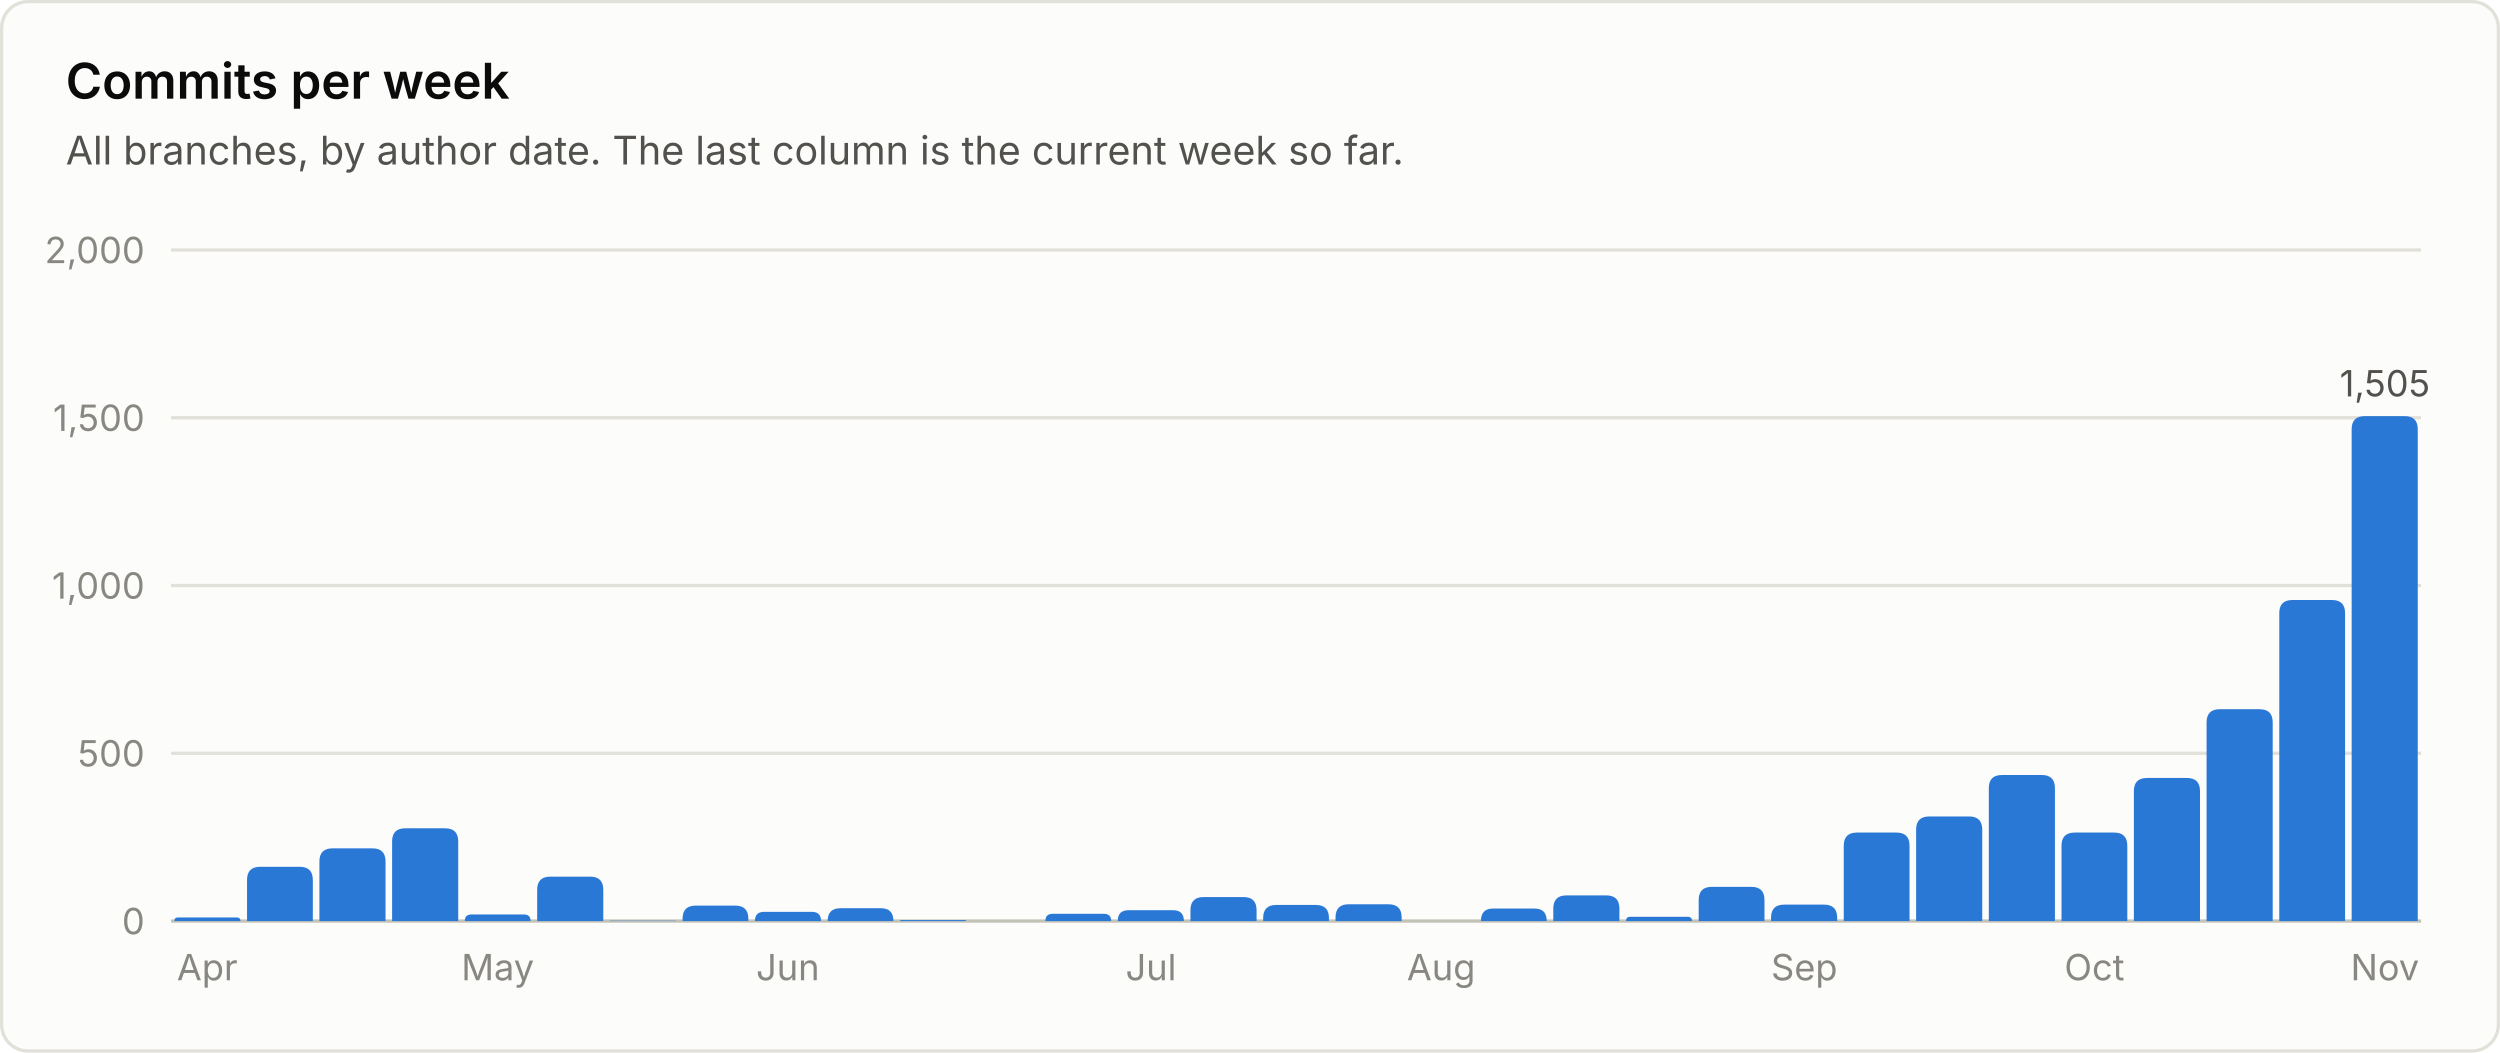
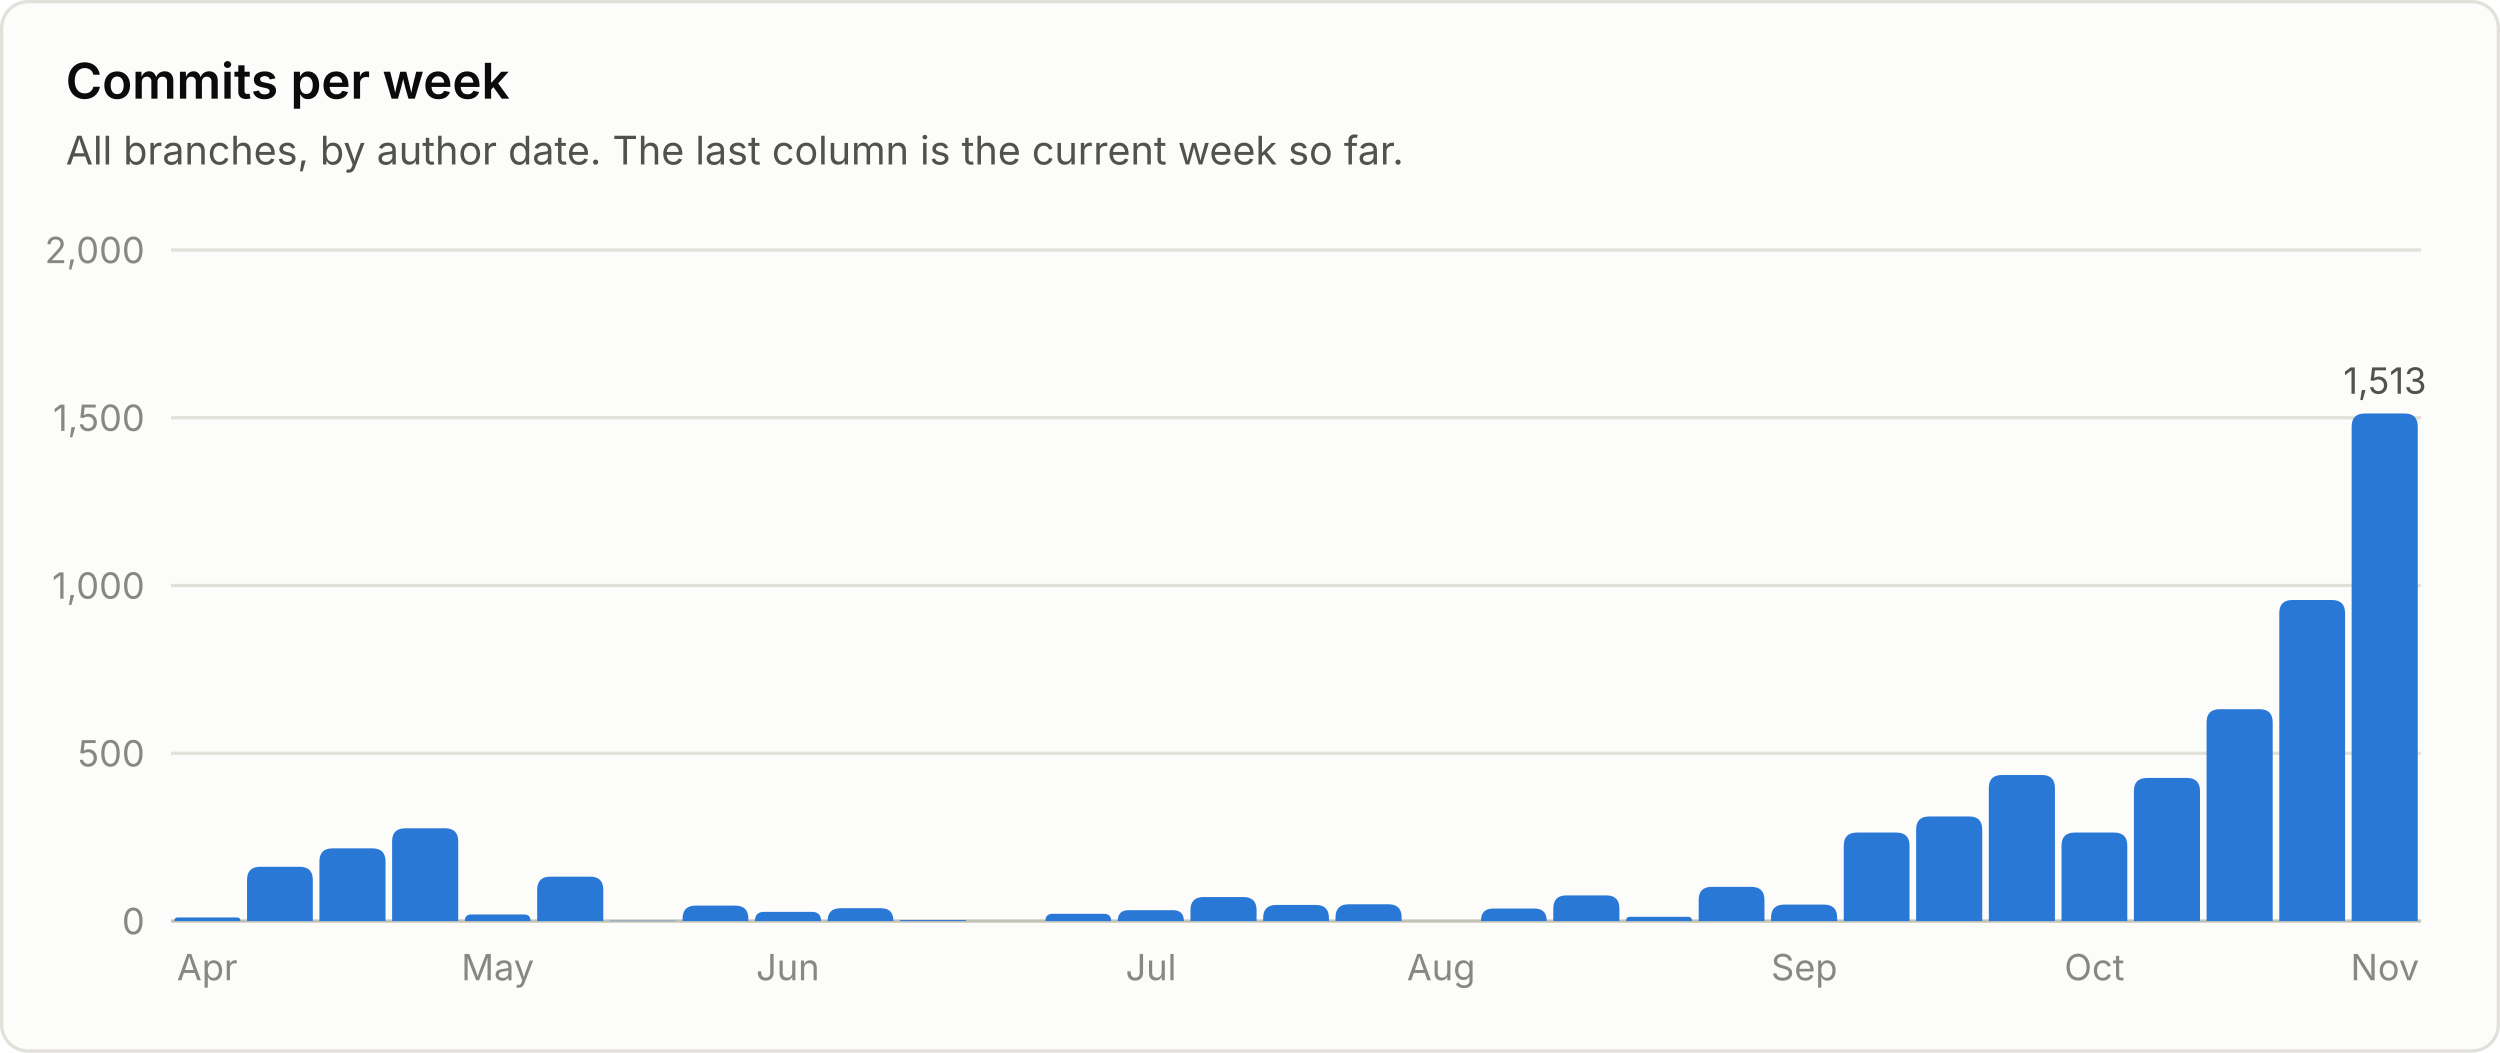
<svg xmlns="http://www.w3.org/2000/svg" viewBox="0 0 760 320" width="760" height="320" role="img" font-family="system-ui, -apple-system, 'Segoe UI', sans-serif">
  <rect x="0.5" y="0.5" width="759" height="319" rx="8" fill="#fcfcfb" stroke="#e1e0d9" />
  <text x="20.0" y="30.0" fill="#0b0b0b" font-size="15" font-weight="600" text-anchor="start">Commits per week</text>
  <text x="20.0" y="50.0" fill="#52514e" font-size="12" font-weight="400" text-anchor="start">All branches, by author date. The last column is the current week so far.</text>
  <line x1="52" y1="280.0" x2="736" y2="280.0" stroke="#c3c2b7" stroke-width="1" />
  <text x="44.0" y="284.0" fill="#898781" font-size="11" font-weight="400" text-anchor="end">0</text>
  <line x1="52" y1="229.0" x2="736" y2="229.0" stroke="#e1e0d9" stroke-width="1" />
  <text x="44.0" y="233.0" fill="#898781" font-size="11" font-weight="400" text-anchor="end">500</text>
  <line x1="52" y1="178.0" x2="736" y2="178.0" stroke="#e1e0d9" stroke-width="1" />
  <text x="44.0" y="182.0" fill="#898781" font-size="11" font-weight="400" text-anchor="end">1,000</text>
  <line x1="52" y1="127.0" x2="736" y2="127.0" stroke="#e1e0d9" stroke-width="1" />
  <text x="44.0" y="131.0" fill="#898781" font-size="11" font-weight="400" text-anchor="end">1,500</text>
  <line x1="52" y1="76.0" x2="736" y2="76.0" stroke="#e1e0d9" stroke-width="1" />
  <text x="44.0" y="80.0" fill="#898781" font-size="11" font-weight="400" text-anchor="end">2,000</text>
  <path d="M53.0 280.0 V280.0 Q53.0 278.9 54.1 278.9 H71.9 Q73.1 278.9 73.1 280.0 V280.0 Z" fill="#2a78d6" />
  <text x="63.0" y="298.0" fill="#898781" font-size="11" font-weight="400" text-anchor="middle">Apr</text>
  <path d="M75.1 280.0 V267.5 Q75.1 263.5 79.1 263.5 H91.1 Q95.1 263.5 95.1 267.5 V280.0 Z" fill="#2a78d6" />
  <path d="M97.1 280.0 V261.9 Q97.1 257.9 101.1 257.9 H113.2 Q117.2 257.9 117.2 261.9 V280.0 Z" fill="#2a78d6" />
  <path d="M119.2 280.0 V255.8 Q119.2 251.8 123.2 251.8 H135.3 Q139.3 251.8 139.3 255.8 V280.0 Z" fill="#2a78d6" />
  <path d="M141.3 280.0 V280.0 Q141.3 278.0 143.3 278.0 H159.3 Q161.3 278.0 161.3 280.0 V280.0 Z" fill="#2a78d6" />
  <text x="151.3" y="298.0" fill="#898781" font-size="11" font-weight="400" text-anchor="middle">May</text>
  <path d="M163.3 280.0 V270.5 Q163.3 266.5 167.3 266.5 H179.4 Q183.4 266.5 183.4 270.5 V280.0 Z" fill="#2a78d6" />
  <path d="M185.4 280.0 V280.0 Q185.4 279.9 185.5 279.9 H205.3 Q205.5 279.9 205.5 280.0 V280.0 Z" fill="#2a78d6" />
  <path d="M207.5 280.0 V279.3 Q207.5 275.3 211.5 275.3 H223.5 Q227.5 275.3 227.5 279.3 V280.0 Z" fill="#2a78d6" />
  <path d="M229.5 280.0 V280.0 Q229.5 277.2 232.3 277.2 H246.8 Q249.6 277.2 249.6 280.0 V280.0 Z" fill="#2a78d6" />
  <text x="239.5" y="298.0" fill="#898781" font-size="11" font-weight="400" text-anchor="middle">Jun</text>
  <path d="M251.6 280.0 V280.0 Q251.6 276.1 255.5 276.1 H267.8 Q271.6 276.1 271.6 280.0 V280.0 Z" fill="#2a78d6" />
  <path d="M273.6 280.0 V280.0 Q273.6 279.7 274.0 279.7 H293.4 Q293.7 279.7 293.7 280.0 V280.0 Z" fill="#2a78d6" />
  <path d="M317.8 280.0 V280.0 Q317.8 277.8 320.0 277.8 H335.6 Q337.8 277.8 337.8 280.0 V280.0 Z" fill="#2a78d6" />
  <path d="M339.8 280.0 V280.0 Q339.8 276.7 343.1 276.7 H356.6 Q359.9 276.7 359.9 280.0 V280.0 Z" fill="#2a78d6" />
  <text x="349.9" y="298.0" fill="#898781" font-size="11" font-weight="400" text-anchor="middle">Jul</text>
  <path d="M361.9 280.0 V276.7 Q361.9 272.7 365.9 272.7 H378.0 Q382.0 272.7 382.0 276.7 V280.0 Z" fill="#2a78d6" />
  <path d="M384.0 280.0 V279.1 Q384.0 275.1 388.0 275.1 H400.0 Q404.0 275.1 404.0 279.1 V280.0 Z" fill="#2a78d6" />
  <path d="M406.0 280.0 V278.9 Q406.0 274.9 410.0 274.9 H422.1 Q426.1 274.9 426.1 278.9 V280.0 Z" fill="#2a78d6" />
  <text x="438.1" y="298.0" fill="#898781" font-size="11" font-weight="400" text-anchor="middle">Aug</text>
  <path d="M450.2 280.0 V280.0 Q450.2 276.2 453.9 276.2 H466.5 Q470.2 276.2 470.2 280.0 V280.0 Z" fill="#2a78d6" />
  <path d="M472.2 280.0 V276.2 Q472.2 272.2 476.2 272.2 H488.3 Q492.3 272.2 492.3 276.2 V280.0 Z" fill="#2a78d6" />
  <path d="M494.3 280.0 V280.0 Q494.3 278.7 495.6 278.7 H513.0 Q514.4 278.7 514.4 280.0 V280.0 Z" fill="#2a78d6" />
  <path d="M516.4 280.0 V273.6 Q516.4 269.6 520.4 269.6 H532.4 Q536.4 269.6 536.4 273.6 V280.0 Z" fill="#2a78d6" />
  <path d="M538.4 280.0 V279.0 Q538.4 275.0 542.4 275.0 H554.5 Q558.5 275.0 558.5 279.0 V280.0 Z" fill="#2a78d6" />
  <text x="548.5" y="298.0" fill="#898781" font-size="11" font-weight="400" text-anchor="middle">Sep</text>
  <path d="M560.5 280.0 V257.1 Q560.5 253.1 564.5 253.1 H576.5 Q580.5 253.1 580.5 257.1 V280.0 Z" fill="#2a78d6" />
  <path d="M582.5 280.0 V252.2 Q582.5 248.2 586.5 248.2 H598.6 Q602.6 248.2 602.6 252.2 V280.0 Z" fill="#2a78d6" />
  <path d="M604.6 280.0 V239.6 Q604.6 235.6 608.6 235.6 H620.7 Q624.7 235.6 624.7 239.6 V280.0 Z" fill="#2a78d6" />
  <path d="M626.7 280.0 V257.1 Q626.7 253.1 630.7 253.1 H642.7 Q646.7 253.1 646.7 257.1 V280.0 Z" fill="#2a78d6" />
  <text x="636.7" y="298.0" fill="#898781" font-size="11" font-weight="400" text-anchor="middle">Oct</text>
  <path d="M648.7 280.0 V240.5 Q648.7 236.5 652.7 236.5 H664.8 Q668.8 236.5 668.8 240.5 V280.0 Z" fill="#2a78d6" />
  <path d="M670.8 280.0 V219.6 Q670.8 215.6 674.8 215.6 H686.9 Q690.9 215.6 690.9 219.6 V280.0 Z" fill="#2a78d6" />
  <path d="M692.9 280.0 V186.4 Q692.9 182.4 696.9 182.4 H708.9 Q712.9 182.4 712.9 186.4 V280.0 Z" fill="#2a78d6" />
-   <path d="M714.9 280.0 V130.5 Q714.9 126.5 718.9 126.5 H731.0 Q735.0 126.5 735.0 130.5 V280.0 Z" fill="#2a78d6" />
-   <text x="725.0" y="120.5" fill="#52514e" font-size="11" font-weight="400" text-anchor="middle">1,505</text>
+   <path d="M714.9 280.0 V129.7 Q714.9 125.7 718.9 125.7 H731.0 Q735.0 125.7 735.0 129.7 V280.0 Z" fill="#2a78d6" />
+   <text x="725.0" y="119.7" fill="#52514e" font-size="11" font-weight="400" text-anchor="middle">1,513</text>
  <text x="725.0" y="298.0" fill="#898781" font-size="11" font-weight="400" text-anchor="middle">Nov</text>
</svg>
